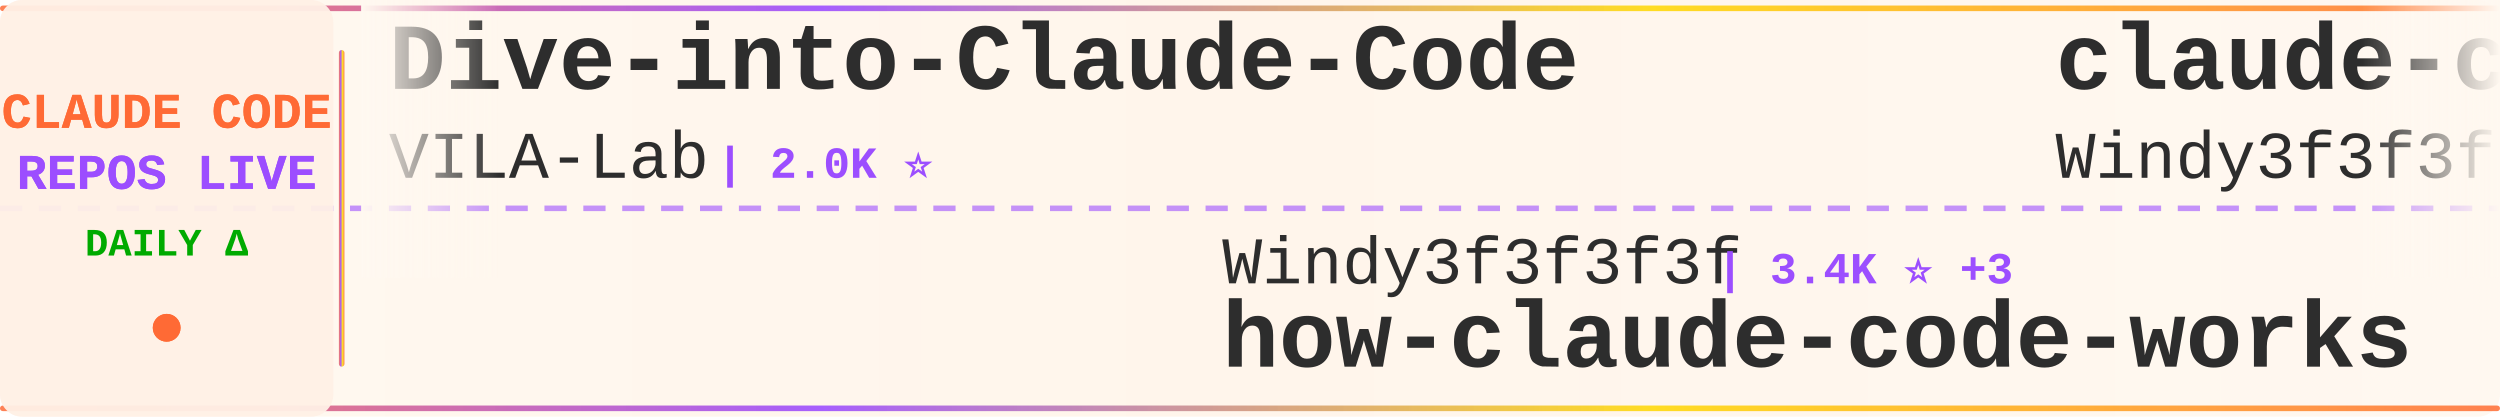
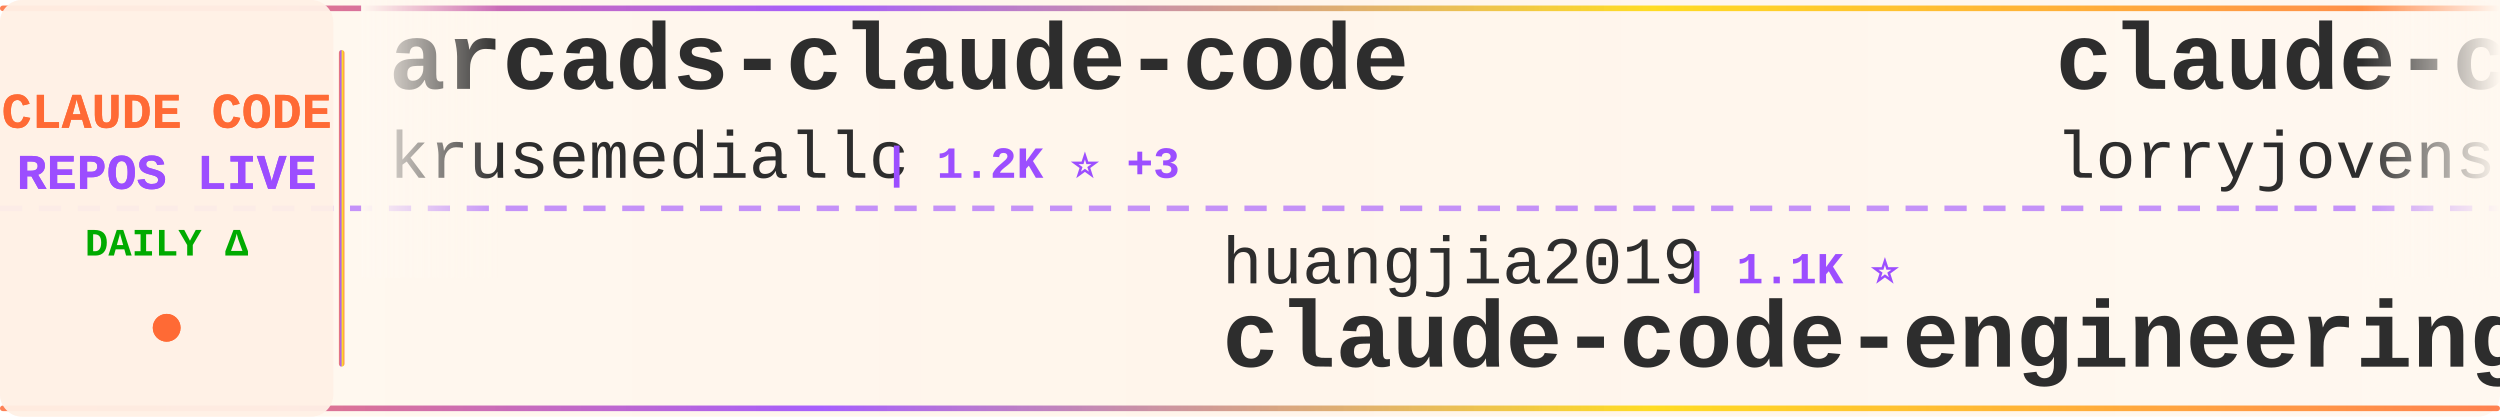
<svg xmlns="http://www.w3.org/2000/svg" width="900" height="150">
  <defs>
    <linearGradient id="tickerBg" x1="0%" y1="0%" x2="100%" y2="0%">
      <stop offset="0%" style="stop-color:#fff8f0;stop-opacity:0.98" />
      <stop offset="50%" style="stop-color:#fff5eb;stop-opacity:1" />
      <stop offset="100%" style="stop-color:#fff8f0;stop-opacity:0.98" />
    </linearGradient>
    <linearGradient id="borderGrad" x1="0%" y1="0%" x2="100%" y2="0%">
      <stop offset="0%" style="stop-color:#FF6B35;stop-opacity:0.85">
        <animate attributeName="stop-opacity" values="0.85;1;0.85" dur="2s" repeatCount="indefinite" />
      </stop>
      <stop offset="33%" style="stop-color:#9C4EFF;stop-opacity:0.9">
        <animate attributeName="stop-opacity" values="0.9;1;0.9" dur="2.2s" repeatCount="indefinite" />
      </stop>
      <stop offset="66%" style="stop-color:#FFD700;stop-opacity:0.85">
        <animate attributeName="stop-opacity" values="0.85;1;0.85" dur="1.8s" repeatCount="indefinite" />
      </stop>
      <stop offset="100%" style="stop-color:#FF6B35;stop-opacity:0.85">
        <animate attributeName="stop-opacity" values="0.85;1;0.85" dur="2s" repeatCount="indefinite" />
      </stop>
    </linearGradient>
    <filter id="textGlow">
      <feGaussianBlur stdDeviation="0.15" result="coloredBlur" />
      <feMerge>
        <feMergeNode in="coloredBlur" />
        <feMergeNode in="SourceGraphic" />
      </feMerge>
    </filter>
    <filter id="metricGlow">
      <feGaussianBlur stdDeviation="0.2" result="coloredBlur" />
      <feMerge>
        <feMergeNode in="coloredBlur" />
        <feMergeNode in="SourceGraphic" />
      </feMerge>
    </filter>
    <linearGradient id="leftFade" x1="0%" y1="0%" x2="100%" y2="0%">
      <stop offset="0%" style="stop-color:#fff8f0;stop-opacity:1" />
      <stop offset="100%" style="stop-color:#fff8f0;stop-opacity:0" />
    </linearGradient>
    <linearGradient id="rightFade" x1="0%" y1="0%" x2="100%" y2="0%">
      <stop offset="0%" style="stop-color:#fff8f0;stop-opacity:0" />
      <stop offset="100%" style="stop-color:#fff8f0;stop-opacity:1" />
    </linearGradient>
  </defs>
  <rect width="900" height="150" fill="url(#tickerBg)" rx="8" />
  <rect x="0" y="2" width="900" height="2" fill="url(#borderGrad)" rx="1" />
  <rect x="0" y="146" width="900" height="2" fill="url(#borderGrad)" rx="1" />
  <line x1="0" y1="75" x2="900" y2="75" stroke="#9C4EFF" stroke-width="2" stroke-dasharray="8 6" opacity="0.6" />
  <rect x="0" y="0" width="120" height="150" fill="#fff0e6" opacity="0.95" rx="8" />
  <text x="60" y="46" font-family="'Courier New', monospace" font-size="18" font-weight="bold" fill="#FF6B35" text-anchor="middle" filter="url(#textGlow)">
    CLAUDE CODE
  </text>
  <text x="60" y="68" font-family="'Courier New', monospace" font-size="18" font-weight="bold" fill="#9C4EFF" text-anchor="middle" filter="url(#textGlow)">
    REPOS LIVE
  </text>
  <text x="60" y="92" font-family="'Courier New', monospace" font-size="14" font-weight="bold" fill="#00aa00" text-anchor="middle">
    DAILY Δ
  </text>
  <circle cx="60" cy="118" r="5" fill="#FF6B35" filter="url(#metricGlow)">
    <animate attributeName="r" values="4;6;4" dur="1.5s" repeatCount="indefinite" />
    <animate attributeName="opacity" values="0.6;1;0.6" dur="1.5s" repeatCount="indefinite" />
  </circle>
  <rect x="122" y="18" width="2" height="114" fill="url(#borderGrad)" rx="1" />
  <clipPath id="tickerClip">
    <rect x="130" y="0" width="770" height="150" />
  </clipPath>
  <g clip-path="url(#tickerClip)">
    <g id="tickerItems">
      <animateTransform attributeName="transform" attributeType="XML" type="translate" from="0 0" to="-3000 0" dur="54s" repeatCount="indefinite" />
      <g transform="translate(0, 0)">
-         <text x="140" y="32" font-family="'Courier New', monospace" font-size="34" font-weight="bold" fill="#2d2d2d">Dive-into-Claude-Code</text>
-         <text x="140" y="64" font-family="'Courier New', monospace" font-size="24" font-weight="normal" fill="#2d2d2d" opacity="1.0">VILA-Lab</text>
-         <text x="258" y="64" font-family="'Courier New', monospace" font-size="16" font-weight="bold" fill="#9C4EFF"> | 2.0K ⭐</text>
+         <text x="140" y="32" font-family="'Courier New', monospace" font-size="34" font-weight="bold" fill="#2d2d2d">arcads-claude-code</text>
+         <text x="140" y="64" font-family="'Courier New', monospace" font-size="24" font-weight="normal" fill="#2d2d2d" opacity="1.0">krusemediallc</text>
+         <text x="318" y="64" font-family="'Courier New', monospace" font-size="16" font-weight="bold" fill="#9C4EFF"> | 1.2K ⭐ +3</text>
      </g>
      <g transform="translate(300, 0)">
-         <text x="140" y="102" font-family="'Courier New', monospace" font-size="24" font-weight="normal" fill="#2d2d2d" opacity="1.0">Windy3f3f3f3f</text>
-         <text x="318" y="102" font-family="'Courier New', monospace" font-size="16" font-weight="bold" fill="#9C4EFF"> | 3.4K ⭐ +3</text>
-         <text x="140" y="132" font-family="'Courier New', monospace" font-size="34" font-weight="bold" fill="#2d2d2d">how-claude-code-works</text>
+         <text x="140" y="102" font-family="'Courier New', monospace" font-size="24" font-weight="normal" fill="#2d2d2d" opacity="1.0">huangjia2019</text>
+         <text x="306" y="102" font-family="'Courier New', monospace" font-size="16" font-weight="bold" fill="#9C4EFF"> | 1.1K ⭐</text>
+         <text x="140" y="132" font-family="'Courier New', monospace" font-size="34" font-weight="bold" fill="#2d2d2d">claude-code-engineering</text>
      </g>
      <g transform="translate(600, 0)">
-         <text x="140" y="32" font-family="'Courier New', monospace" font-size="34" font-weight="bold" fill="#2d2d2d">claude-code-from-scratch</text>
-         <text x="140" y="64" font-family="'Courier New', monospace" font-size="24" font-weight="normal" fill="#2d2d2d" opacity="1.0">Windy3f3f3f3f</text>
-         <text x="318" y="64" font-family="'Courier New', monospace" font-size="16" font-weight="bold" fill="#9C4EFF"> | 2.6K ⭐ +1</text>
+         <text x="140" y="32" font-family="'Courier New', monospace" font-size="34" font-weight="bold" fill="#2d2d2d">claude-code-rust</text>
+         <text x="140" y="64" font-family="'Courier New', monospace" font-size="24" font-weight="normal" fill="#2d2d2d" opacity="1.0">lorryjovens-hub</text>
+         <text x="342" y="64" font-family="'Courier New', monospace" font-size="16" font-weight="bold" fill="#9C4EFF"> | 1.7K ⭐</text>
      </g>
      <g transform="translate(900, 0)">
+         <text x="140" y="102" font-family="'Courier New', monospace" font-size="24" font-weight="normal" fill="#2d2d2d" opacity="1.0">frankbria</text>
+         <text x="270" y="102" font-family="'Courier New', monospace" font-size="16" font-weight="bold" fill="#9C4EFF"> | 9.6K ⭐ -1</text>
+         <text x="140" y="132" font-family="'Courier New', monospace" font-size="34" font-weight="bold" fill="#2d2d2d">ralph-claude-code</text>
+       </g>
+       <g transform="translate(1200, 0)">
+         <text x="140" y="32" font-family="'Courier New', monospace" font-size="34" font-weight="bold" fill="#2d2d2d">Auto-claude-code-researc...</text>
+         <text x="140" y="64" font-family="'Courier New', monospace" font-size="24" font-weight="normal" fill="#2d2d2d" opacity="1.0">wanshuiyin</text>
+         <text x="282" y="64" font-family="'Courier New', monospace" font-size="16" font-weight="bold" fill="#9C4EFF"> | 14.6K ⭐ +14</text>
+       </g>
+       <g transform="translate(1500, 0)">
+         <text x="140" y="102" font-family="'Courier New', monospace" font-size="24" font-weight="normal" fill="#2d2d2d" opacity="1.0">Chachamaru127</text>
+         <text x="318" y="102" font-family="'Courier New', monospace" font-size="16" font-weight="bold" fill="#9C4EFF"> | 3.1K ⭐ +2</text>
+         <text x="140" y="132" font-family="'Courier New', monospace" font-size="34" font-weight="bold" fill="#2d2d2d">claude-code-harness</text>
+       </g>
+       <g transform="translate(1800, 0)">
+         <text x="140" y="32" font-family="'Courier New', monospace" font-size="34" font-weight="bold" fill="#2d2d2d">claude-code</text>
+         <text x="140" y="64" font-family="'Courier New', monospace" font-size="24" font-weight="normal" fill="#2d2d2d" opacity="1.0">yasasbanukaofficial</text>
+         <text x="390" y="64" font-family="'Courier New', monospace" font-size="16" font-weight="bold" fill="#9C4EFF"> | 3.9K ⭐ +4</text>
+       </g>
+       <g transform="translate(2100, 0)">
+         <text x="140" y="102" font-family="'Courier New', monospace" font-size="24" font-weight="normal" fill="#2d2d2d" opacity="1.0">ChinaSiro</text>
+         <text x="270" y="102" font-family="'Courier New', monospace" font-size="16" font-weight="bold" fill="#9C4EFF"> | 9.6K ⭐ +2</text>
+         <text x="140" y="132" font-family="'Courier New', monospace" font-size="34" font-weight="bold" fill="#2d2d2d">claude-code-sourcemap</text>
+       </g>
+       <g transform="translate(2400, 0)">
+         <text x="140" y="32" font-family="'Courier New', monospace" font-size="34" font-weight="bold" fill="#2d2d2d">Claude-Code-Game-Studios</text>
+         <text x="140" y="64" font-family="'Courier New', monospace" font-size="24" font-weight="normal" fill="#2d2d2d" opacity="1.0">Donchitos</text>
+         <text x="270" y="64" font-family="'Courier New', monospace" font-size="16" font-weight="bold" fill="#9C4EFF"> | 23.8K ⭐ +7</text>
+       </g>
+       <g transform="translate(2700, 0)">
        <text x="140" y="102" font-family="'Courier New', monospace" font-size="24" font-weight="normal" fill="#2d2d2d" opacity="1.0">diet103</text>
-         <text x="246" y="102" font-family="'Courier New', monospace" font-size="16" font-weight="bold" fill="#9C4EFF"> | 10.0K ⭐</text>
+         <text x="246" y="102" font-family="'Courier New', monospace" font-size="16" font-weight="bold" fill="#9C4EFF"> | 10.0K ⭐ +2</text>
        <text x="140" y="132" font-family="'Courier New', monospace" font-size="34" font-weight="bold" fill="#2d2d2d">claude-code-infrastructu...</text>
      </g>
-       <g transform="translate(1200, 0)">
-         <text x="140" y="32" font-family="'Courier New', monospace" font-size="34" font-weight="bold" fill="#2d2d2d">claude-code-cheat-sheet</text>
-         <text x="140" y="64" font-family="'Courier New', monospace" font-size="24" font-weight="normal" fill="#2d2d2d" opacity="1.0">Njengah</text>
-         <text x="246" y="64" font-family="'Courier New', monospace" font-size="16" font-weight="bold" fill="#9C4EFF"> | 1.9K ⭐</text>
-       </g>
-       <g transform="translate(1500, 0)">
-         <text x="140" y="102" font-family="'Courier New', monospace" font-size="24" font-weight="normal" fill="#2d2d2d" opacity="1.0">wanshuiyin</text>
-         <text x="282" y="102" font-family="'Courier New', monospace" font-size="16" font-weight="bold" fill="#9C4EFF"> | 14.6K ⭐ +14</text>
-         <text x="140" y="132" font-family="'Courier New', monospace" font-size="34" font-weight="bold" fill="#2d2d2d">Auto-claude-code-researc...</text>
-       </g>
-       <g transform="translate(1800, 0)">
-         <text x="140" y="32" font-family="'Courier New', monospace" font-size="34" font-weight="bold" fill="#2d2d2d">awesome-claude-code</text>
-         <text x="140" y="64" font-family="'Courier New', monospace" font-size="24" font-weight="normal" fill="#2d2d2d" opacity="1.0">jqueryscript</text>
-         <text x="306" y="64" font-family="'Courier New', monospace" font-size="16" font-weight="bold" fill="#9C4EFF"> | 497 ⭐</text>
-       </g>
-       <g transform="translate(2100, 0)">
-         <text x="140" y="102" font-family="'Courier New', monospace" font-size="24" font-weight="normal" fill="#2d2d2d" opacity="1.0">disler</text>
-         <text x="234" y="102" font-family="'Courier New', monospace" font-size="16" font-weight="bold" fill="#9C4EFF"> | 1.6K ⭐ +2</text>
-         <text x="140" y="132" font-family="'Courier New', monospace" font-size="34" font-weight="bold" fill="#2d2d2d">pi-vs-claude-code</text>
-       </g>
-       <g transform="translate(2400, 0)">
-         <text x="140" y="32" font-family="'Courier New', monospace" font-size="34" font-weight="bold" fill="#2d2d2d">claude-code-proxy</text>
-         <text x="140" y="64" font-family="'Courier New', monospace" font-size="24" font-weight="normal" fill="#2d2d2d" opacity="1.0">fuergaosi233</text>
-         <text x="306" y="64" font-family="'Courier New', monospace" font-size="16" font-weight="bold" fill="#9C4EFF"> | 2.8K ⭐</text>
-       </g>
-       <g transform="translate(2700, 0)">
-         <text x="140" y="102" font-family="'Courier New', monospace" font-size="24" font-weight="normal" fill="#2d2d2d" opacity="1.0">anthropics</text>
-         <text x="282" y="102" font-family="'Courier New', monospace" font-size="16" font-weight="bold" fill="#9C4EFF"> | 943 ⭐</text>
-         <text x="140" y="132" font-family="'Courier New', monospace" font-size="34" font-weight="bold" fill="#2d2d2d">claude-code-base-action</text>
-       </g>
      <g transform="translate(3000, 0)">
-         <text x="140" y="32" font-family="'Courier New', monospace" font-size="34" font-weight="bold" fill="#2d2d2d">Dive-into-Claude-Code</text>
-         <text x="140" y="64" font-family="'Courier New', monospace" font-size="24" font-weight="normal" fill="#2d2d2d" opacity="1.0">VILA-Lab</text>
-         <text x="258" y="64" font-family="'Courier New', monospace" font-size="16" font-weight="bold" fill="#9C4EFF"> | 2.0K ⭐</text>
+         <text x="140" y="32" font-family="'Courier New', monospace" font-size="34" font-weight="bold" fill="#2d2d2d">arcads-claude-code</text>
+         <text x="140" y="64" font-family="'Courier New', monospace" font-size="24" font-weight="normal" fill="#2d2d2d" opacity="1.0">krusemediallc</text>
+         <text x="318" y="64" font-family="'Courier New', monospace" font-size="16" font-weight="bold" fill="#9C4EFF"> | 1.2K ⭐ +3</text>
      </g>
      <g transform="translate(3300, 0)">
-         <text x="140" y="102" font-family="'Courier New', monospace" font-size="24" font-weight="normal" fill="#2d2d2d" opacity="1.0">Windy3f3f3f3f</text>
-         <text x="318" y="102" font-family="'Courier New', monospace" font-size="16" font-weight="bold" fill="#9C4EFF"> | 3.4K ⭐ +3</text>
-         <text x="140" y="132" font-family="'Courier New', monospace" font-size="34" font-weight="bold" fill="#2d2d2d">how-claude-code-works</text>
+         <text x="140" y="102" font-family="'Courier New', monospace" font-size="24" font-weight="normal" fill="#2d2d2d" opacity="1.0">huangjia2019</text>
+         <text x="306" y="102" font-family="'Courier New', monospace" font-size="16" font-weight="bold" fill="#9C4EFF"> | 1.1K ⭐</text>
+         <text x="140" y="132" font-family="'Courier New', monospace" font-size="34" font-weight="bold" fill="#2d2d2d">claude-code-engineering</text>
      </g>
      <g transform="translate(3600, 0)">
-         <text x="140" y="32" font-family="'Courier New', monospace" font-size="34" font-weight="bold" fill="#2d2d2d">claude-code-from-scratch</text>
-         <text x="140" y="64" font-family="'Courier New', monospace" font-size="24" font-weight="normal" fill="#2d2d2d" opacity="1.0">Windy3f3f3f3f</text>
-         <text x="318" y="64" font-family="'Courier New', monospace" font-size="16" font-weight="bold" fill="#9C4EFF"> | 2.6K ⭐ +1</text>
+         <text x="140" y="32" font-family="'Courier New', monospace" font-size="34" font-weight="bold" fill="#2d2d2d">claude-code-rust</text>
+         <text x="140" y="64" font-family="'Courier New', monospace" font-size="24" font-weight="normal" fill="#2d2d2d" opacity="1.0">lorryjovens-hub</text>
+         <text x="342" y="64" font-family="'Courier New', monospace" font-size="16" font-weight="bold" fill="#9C4EFF"> | 1.7K ⭐</text>
      </g>
      <g transform="translate(3900, 0)">
-         <text x="140" y="102" font-family="'Courier New', monospace" font-size="24" font-weight="normal" fill="#2d2d2d" opacity="1.0">diet103</text>
-         <text x="246" y="102" font-family="'Courier New', monospace" font-size="16" font-weight="bold" fill="#9C4EFF"> | 10.0K ⭐</text>
-         <text x="140" y="132" font-family="'Courier New', monospace" font-size="34" font-weight="bold" fill="#2d2d2d">claude-code-infrastructu...</text>
+         <text x="140" y="102" font-family="'Courier New', monospace" font-size="24" font-weight="normal" fill="#2d2d2d" opacity="1.0">frankbria</text>
+         <text x="270" y="102" font-family="'Courier New', monospace" font-size="16" font-weight="bold" fill="#9C4EFF"> | 9.6K ⭐ -1</text>
+         <text x="140" y="132" font-family="'Courier New', monospace" font-size="34" font-weight="bold" fill="#2d2d2d">ralph-claude-code</text>
      </g>
    </g>
  </g>
  <rect x="130" y="0" width="50" height="100" fill="url(#leftFade)" />
  <rect x="850" y="0" width="50" height="100" fill="url(#rightFade)" />
</svg>
